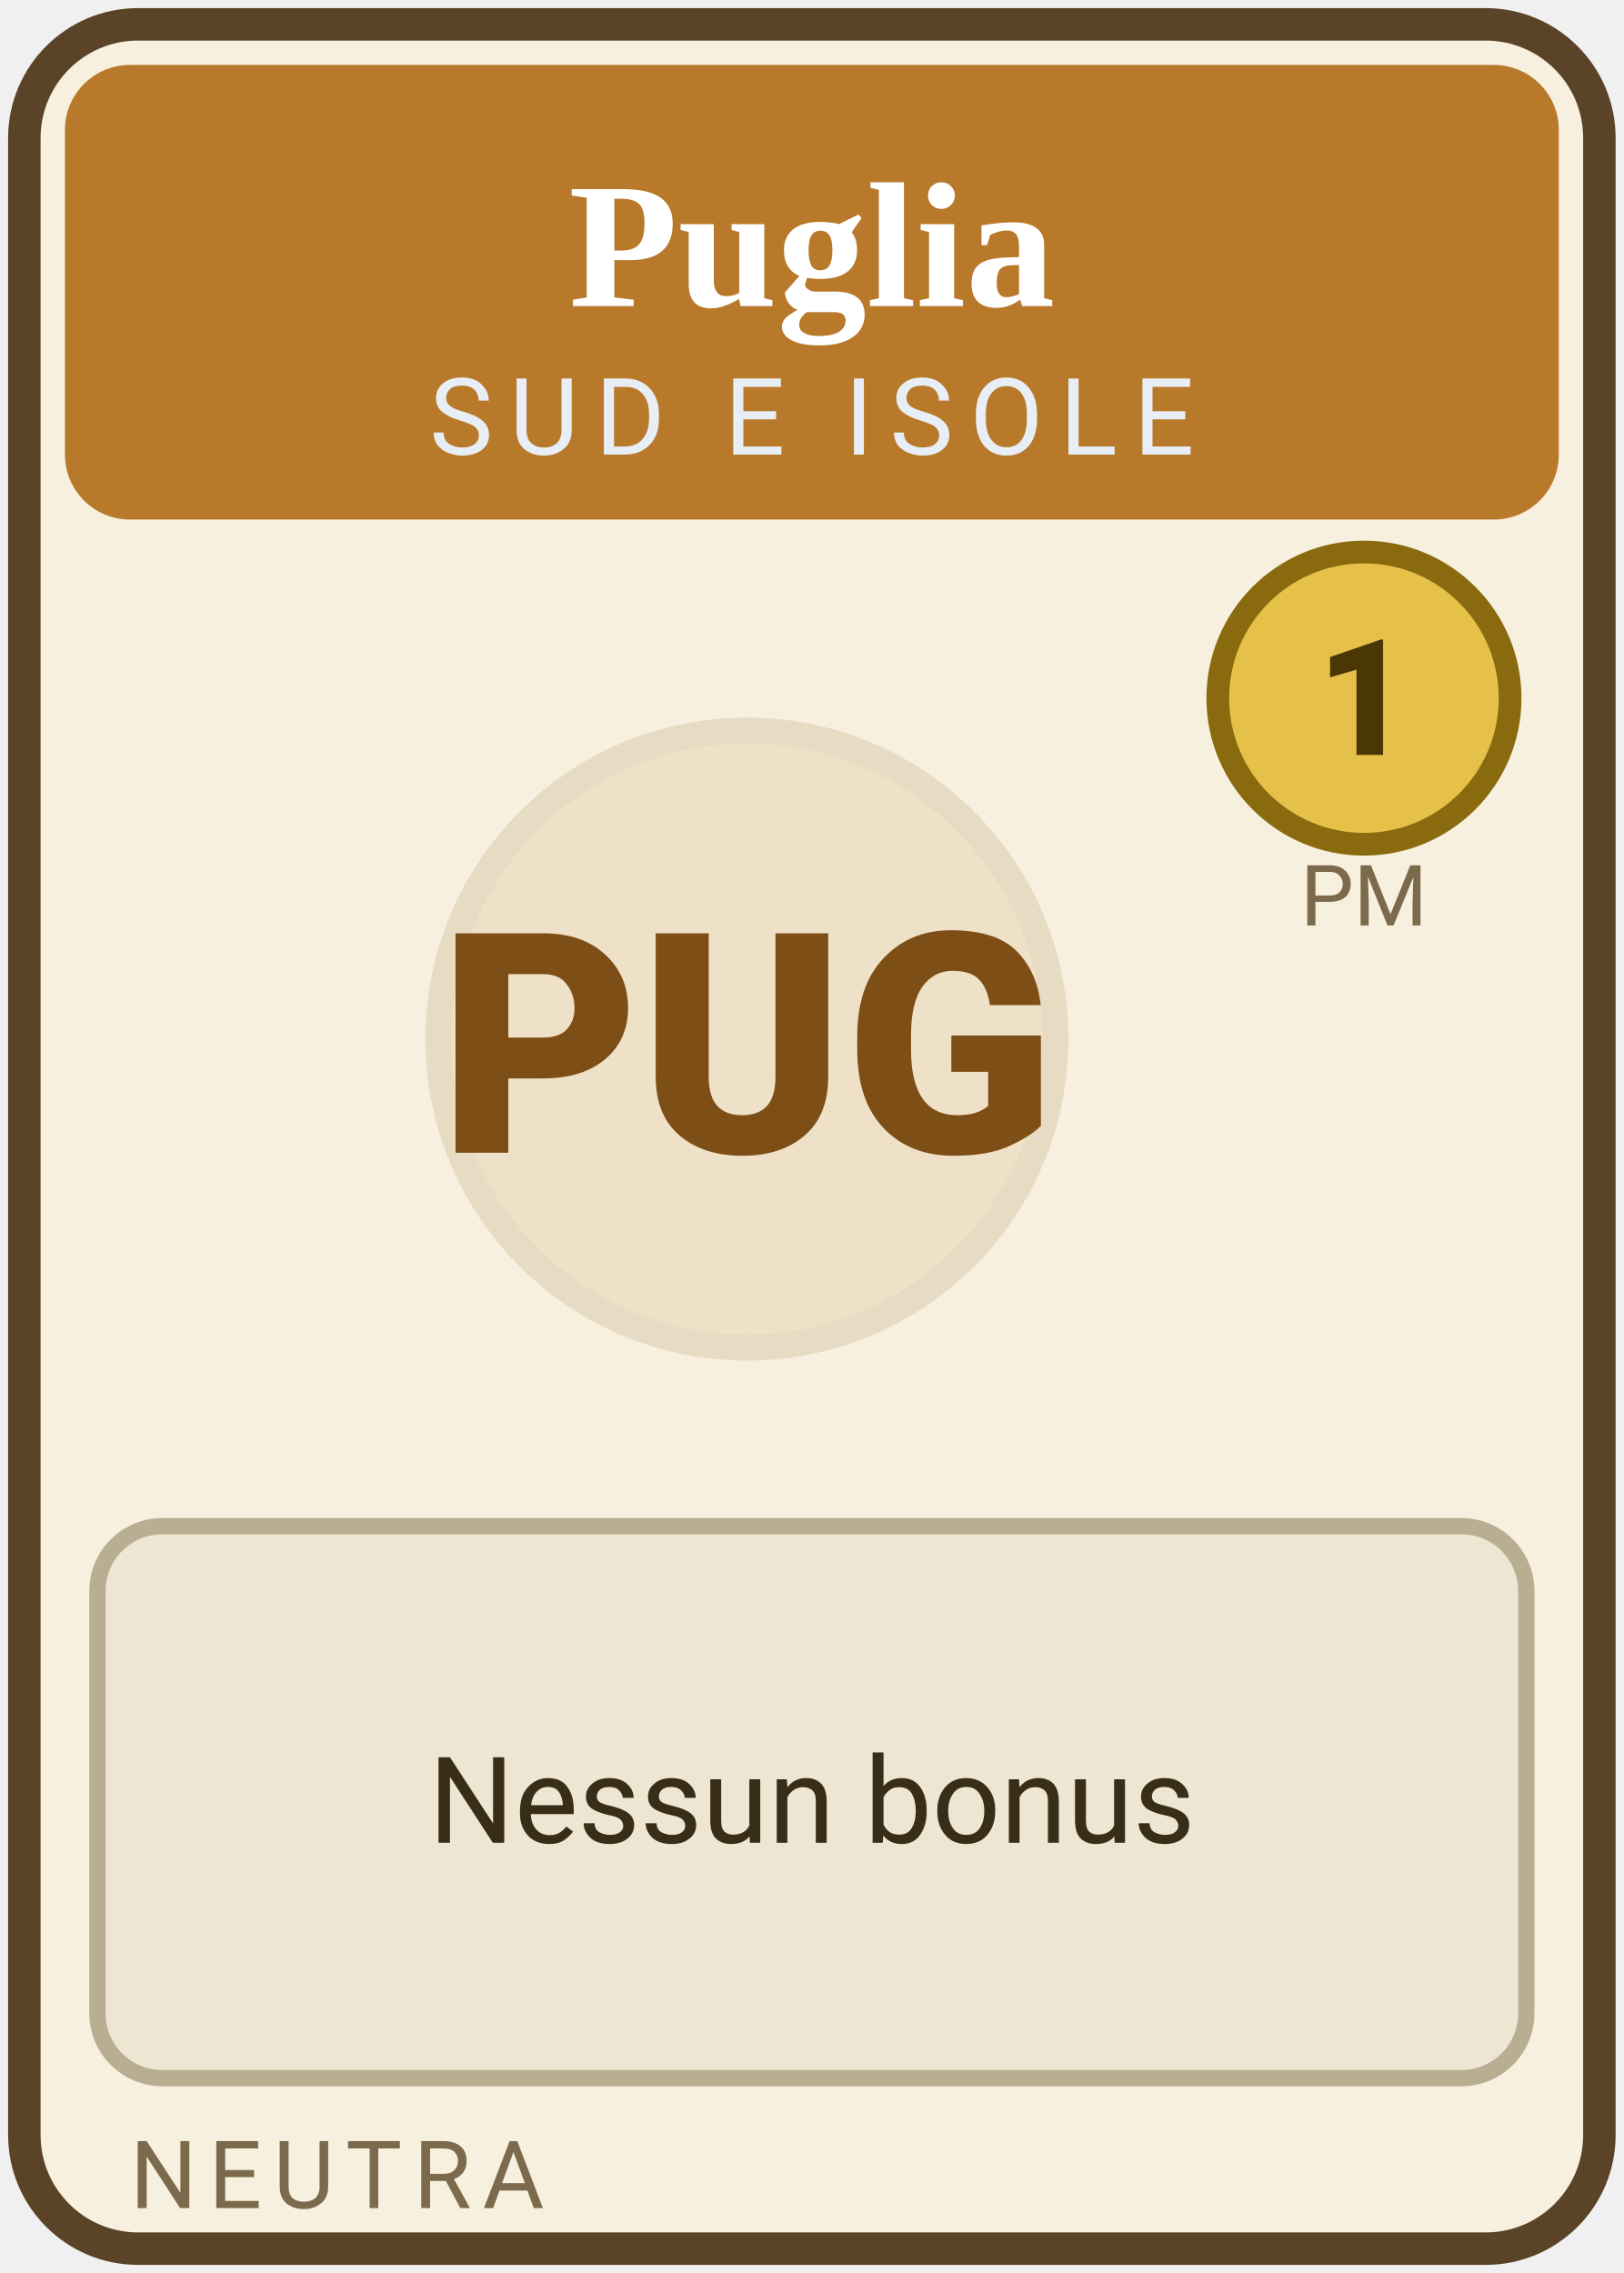
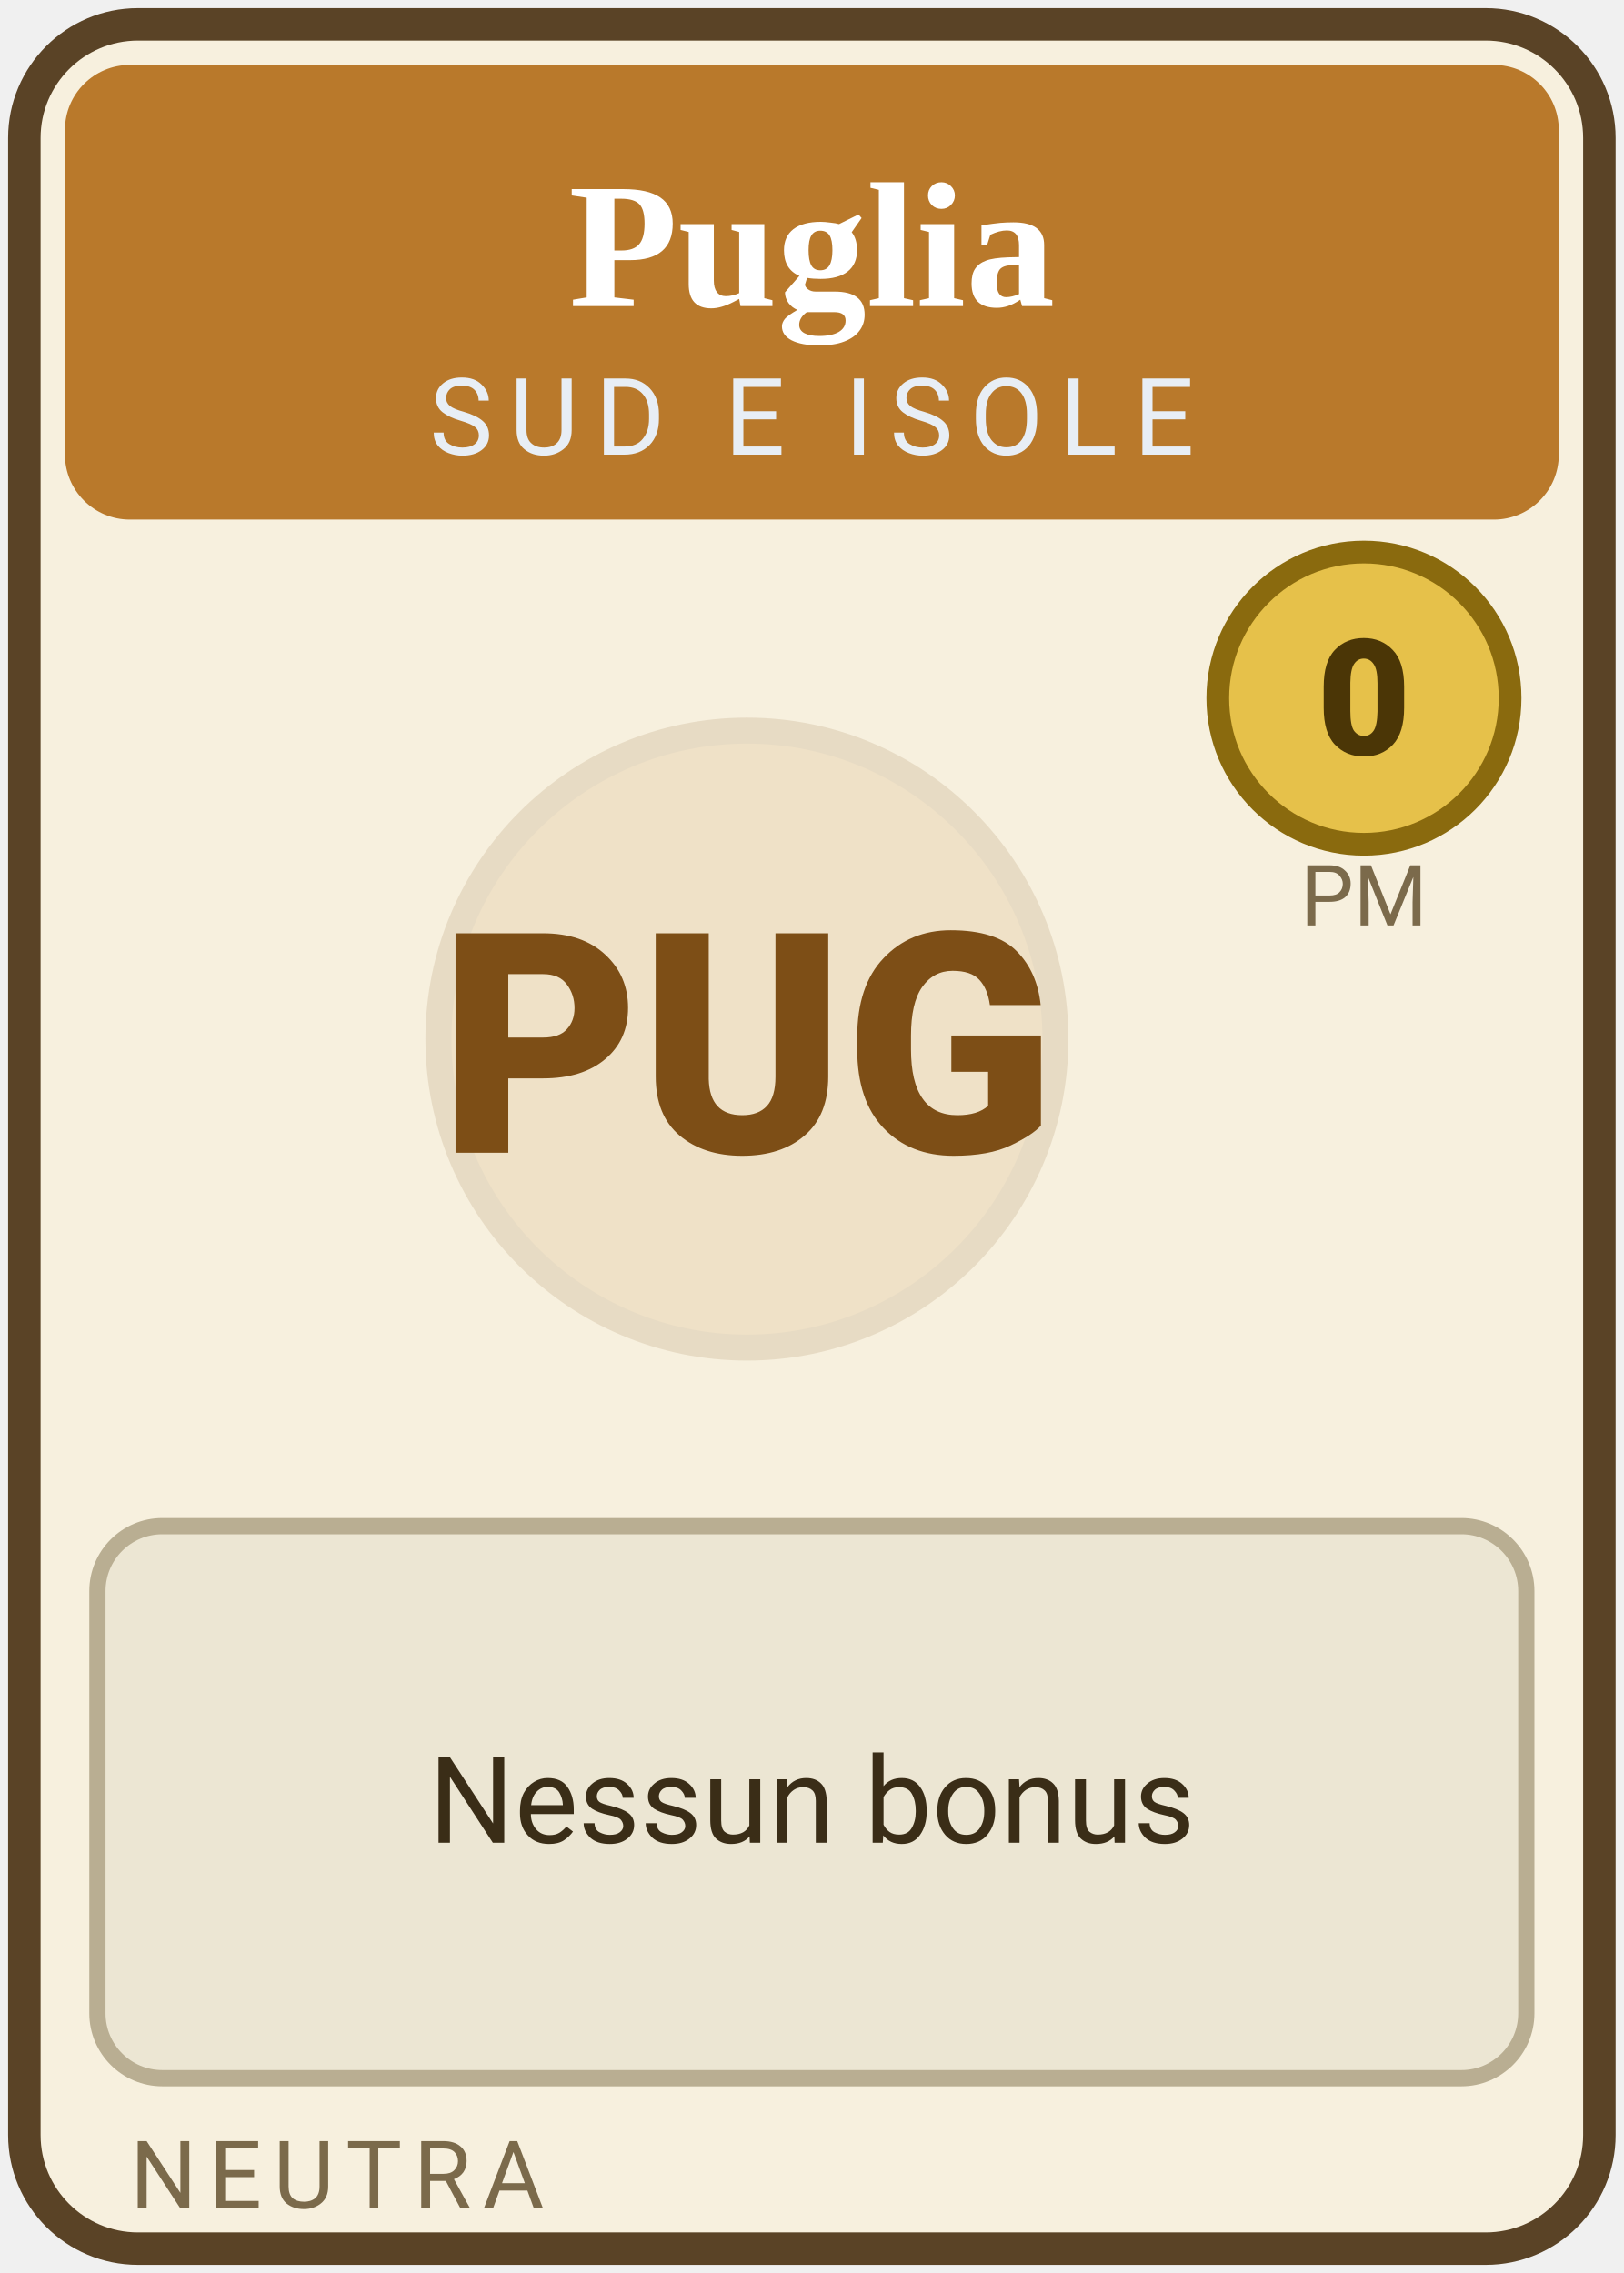
<svg xmlns="http://www.w3.org/2000/svg" width="100" height="140" class="spr card region " viewBox="0 0 100 140" role="img">
  <rect x="1.5" y="1.5" width="97" height="137" rx="7" fill="#f7f0de" stroke="#5a4326" stroke-width="2" />
  <rect x="4" y="4" width="92" height="28" rx="4" fill="#b9792b" />
  <text x="50" y="18.85" text-anchor="middle" font-size="11.0" font-weight="700" fill="#fff" font-family="Georgia, 'Times New Roman', serif">Puglia</text>
  <text x="50" y="28" text-anchor="middle" font-size="6.6" letter-spacing="1" fill="#e8eef5" font-family="system-ui, -apple-system, 'Segoe UI', Roboto, sans-serif">SUD E ISOLE</text>
  <circle cx="46" cy="64" r="19" fill="#b9792b" opacity=".13" stroke="#7d4e16" stroke-width="1.6" />
  <text x="46" y="71" text-anchor="middle" font-size="19" font-weight="800" fill="#7d4e16" font-family="system-ui, -apple-system, 'Segoe UI', Roboto, sans-serif">PUG</text>
  <circle cx="84" cy="43" r="9" fill="#e6c14a" stroke="#8a6a0e" stroke-width="1.4" />
-   <text x="84" y="46.5" text-anchor="middle" font-size="10" font-weight="800" fill="#4b3606" font-family="system-ui, -apple-system, 'Segoe UI', Roboto, sans-serif">1</text>
+   <text x="84" y="46.5" text-anchor="middle" font-size="10" font-weight="800" fill="#4b3606" font-family="system-ui, -apple-system, 'Segoe UI', Roboto, sans-serif">0</text>
  <text x="84" y="57" text-anchor="middle" font-size="5.2" fill="#7b6a4b" font-family="system-ui, -apple-system, 'Segoe UI', Roboto, sans-serif">PM</text>
  <rect x="6" y="94" width="88" height="34" rx="4" fill="#ece6d3" stroke="#b9ae92" stroke-width="1" />
  <text x="50" y="113.5" text-anchor="middle" font-size="7.4" fill="#3a2d17" font-family="system-ui, -apple-system, 'Segoe UI', Roboto, sans-serif">Nessun bonus</text>
  <text x="8" y="136" font-size="5.8" letter-spacing=".7" fill="#7b6a4b" font-family="system-ui, -apple-system, 'Segoe UI', Roboto, sans-serif">NEUTRA</text>
</svg>
